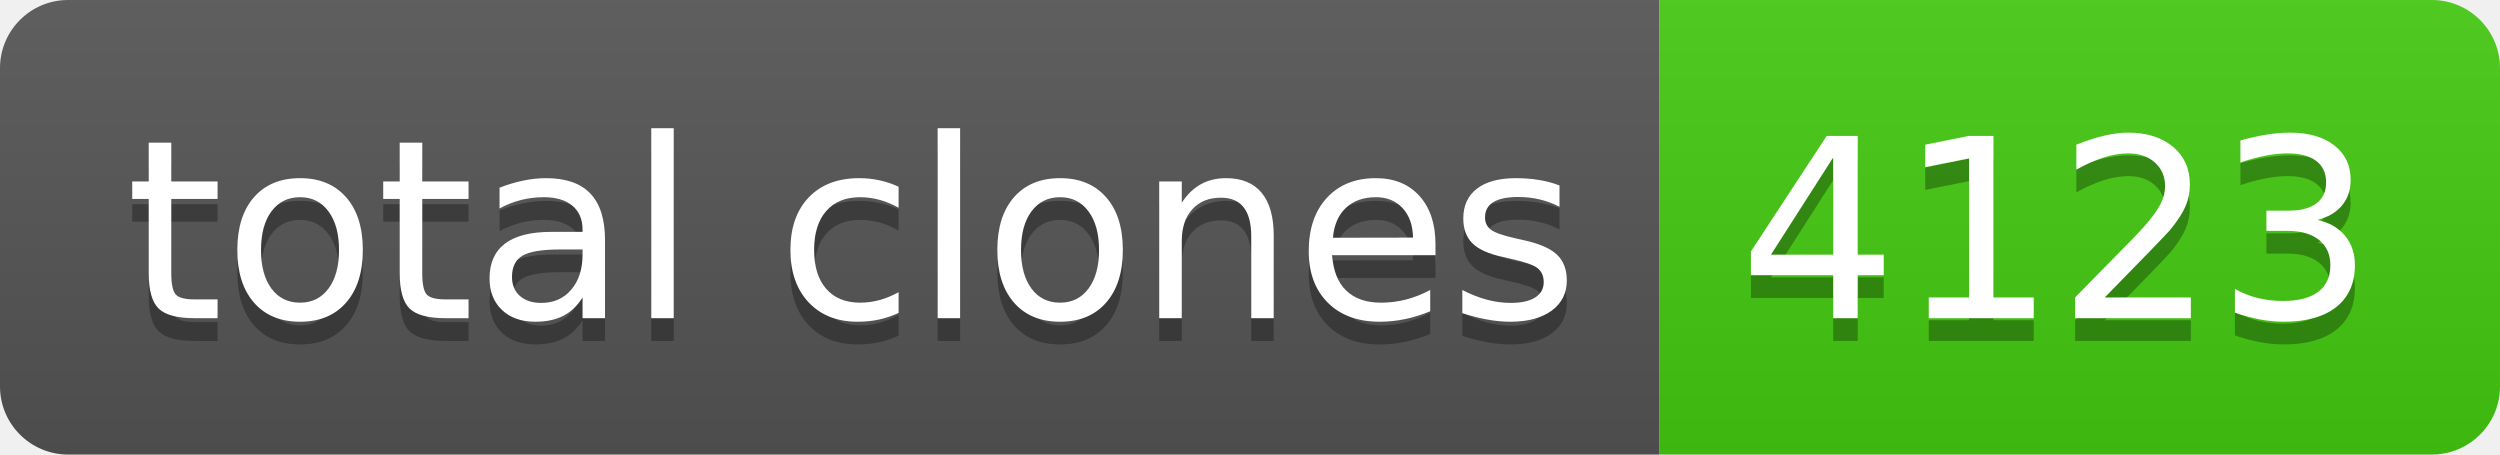
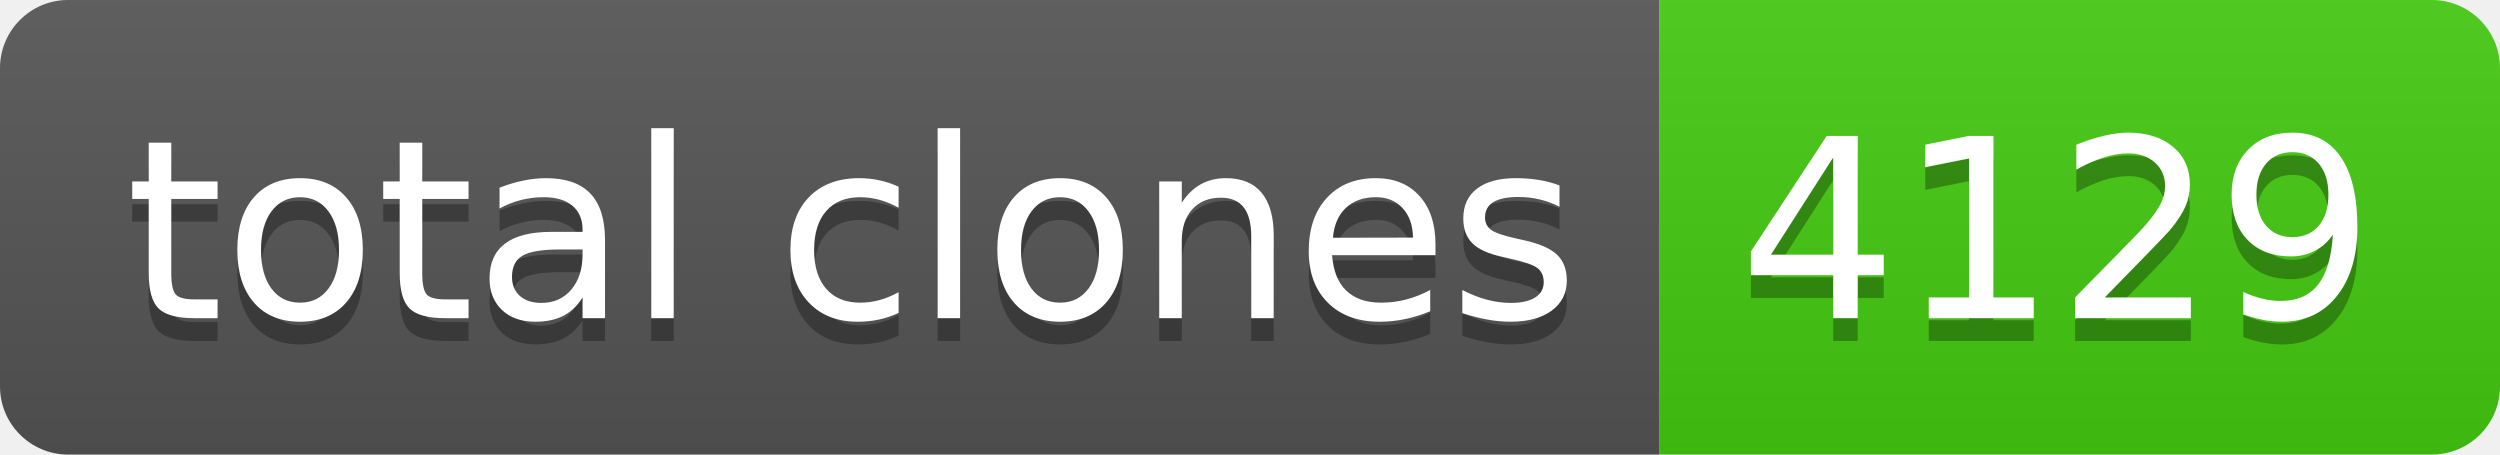
- <svg xmlns="http://www.w3.org/2000/svg" width="110" height="20" role="img" aria-label="total clones: 4123">
+ <svg xmlns="http://www.w3.org/2000/svg" width="110" height="20" role="img" aria-label="total clones: 4129">
  <linearGradient id="s" x2="0" y2="100%">
    <stop offset="0" stop-color="#bbb" stop-opacity=".1" />
    <stop offset="1" stop-opacity=".1" />
  </linearGradient>
  <clipPath id="r">
    <rect width="110" height="20" rx="3" fill="#fff" />
  </clipPath>
  <g clip-path="url(#r)">
    <rect width="73" height="20" fill="#555" />
    <rect x="73" width="37" height="20" fill="#4c1" />
    <rect width="110" height="20" fill="url(#s)" />
  </g>
  <g fill="#fff" text-anchor="middle" font-family="Verdana,Geneva,DejaVu Sans,sans-serif" text-rendering="geometricPrecision" font-size="110">
    <text aria-hidden="true" x="375" y="150" fill="#010101" fill-opacity=".3" transform="scale(.1)" textLength="630">total clones</text>
    <text x="375" y="140" transform="scale(.1)" fill="#fff" textLength="630">total clones</text>
-     <text aria-hidden="true" x="905" y="150" fill="#010101" fill-opacity=".3" transform="scale(.1)" textLength="270">4123</text>
-     <text x="905" y="140" transform="scale(.1)" fill="#fff" textLength="270">4123</text>
+     <text aria-hidden="true" x="905" y="150" fill="#010101" fill-opacity=".3" transform="scale(.1)" textLength="270">4129</text>
+     <text x="905" y="140" transform="scale(.1)" fill="#fff" textLength="270">4129</text>
  </g>
</svg>
